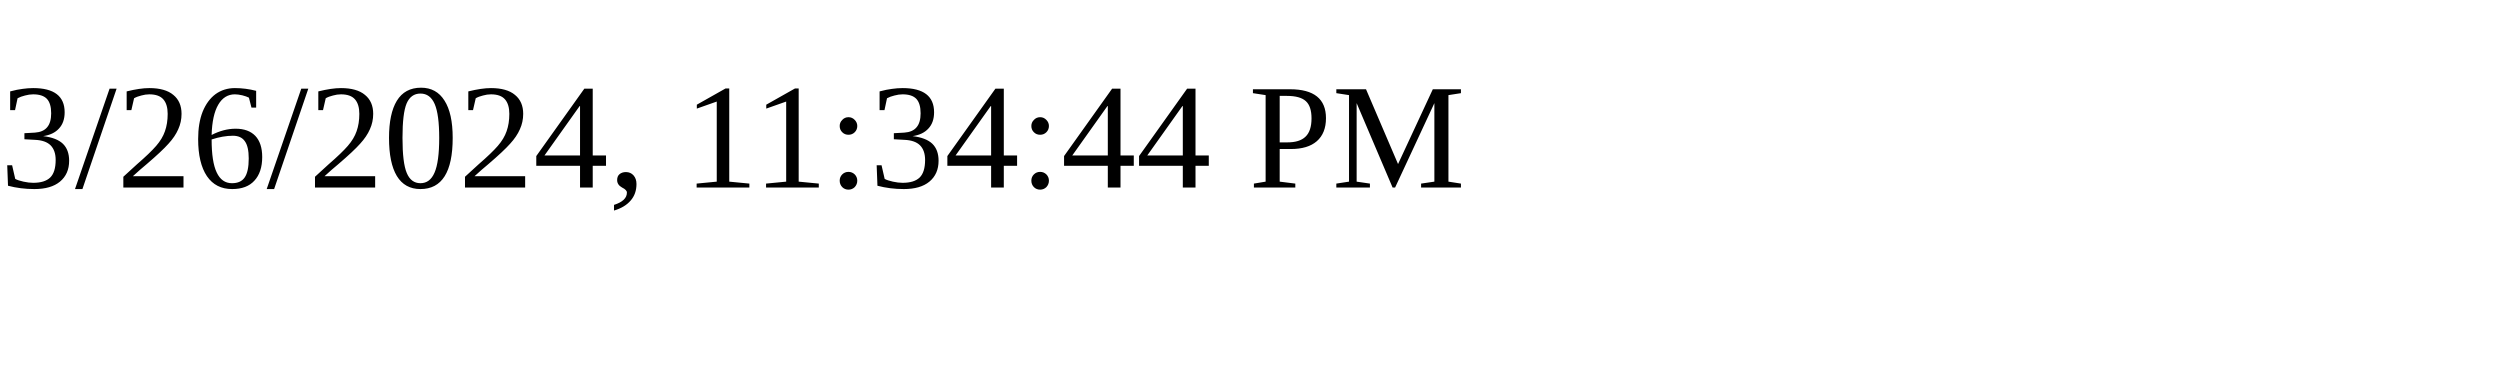
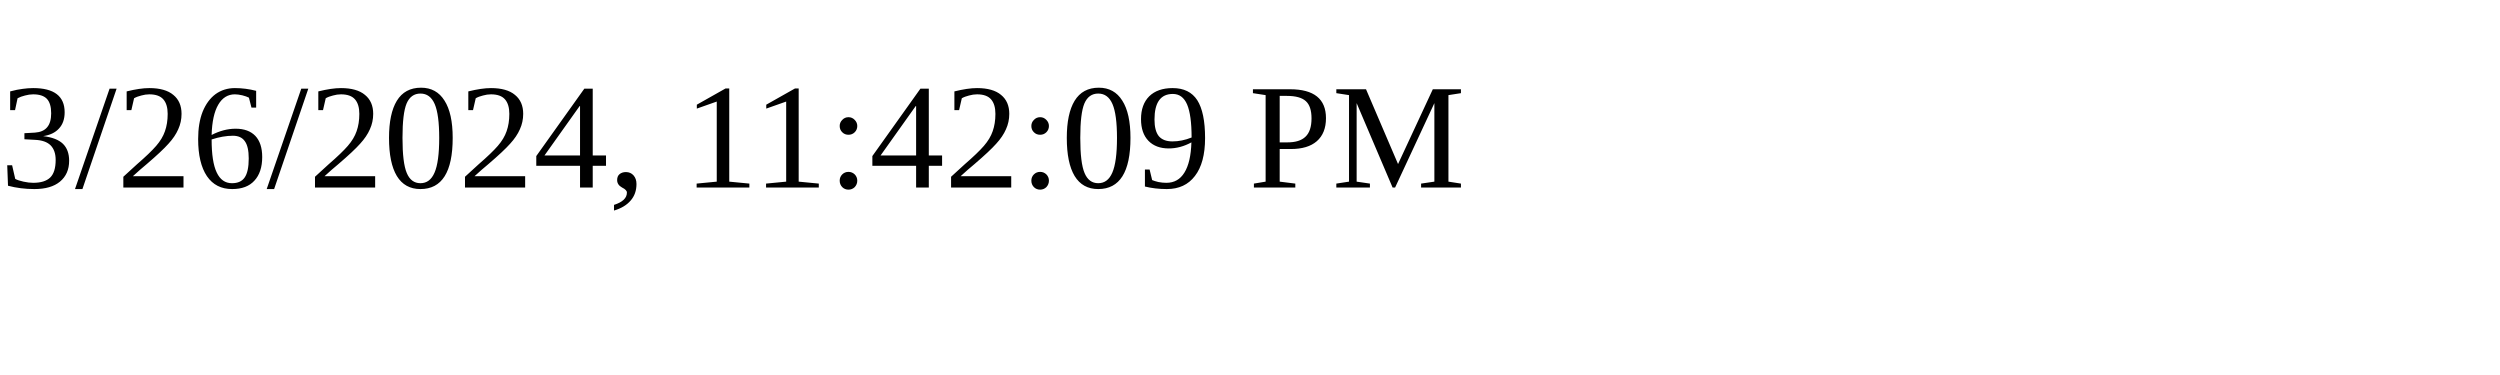
<svg xmlns="http://www.w3.org/2000/svg" height="30" width="200">
-   <text x="0" y="15">3/26/2024, 11:34:44 PM</text>
+   <text x="0" y="15">3/26/2024, 11:42:09 PM</text>
</svg>
